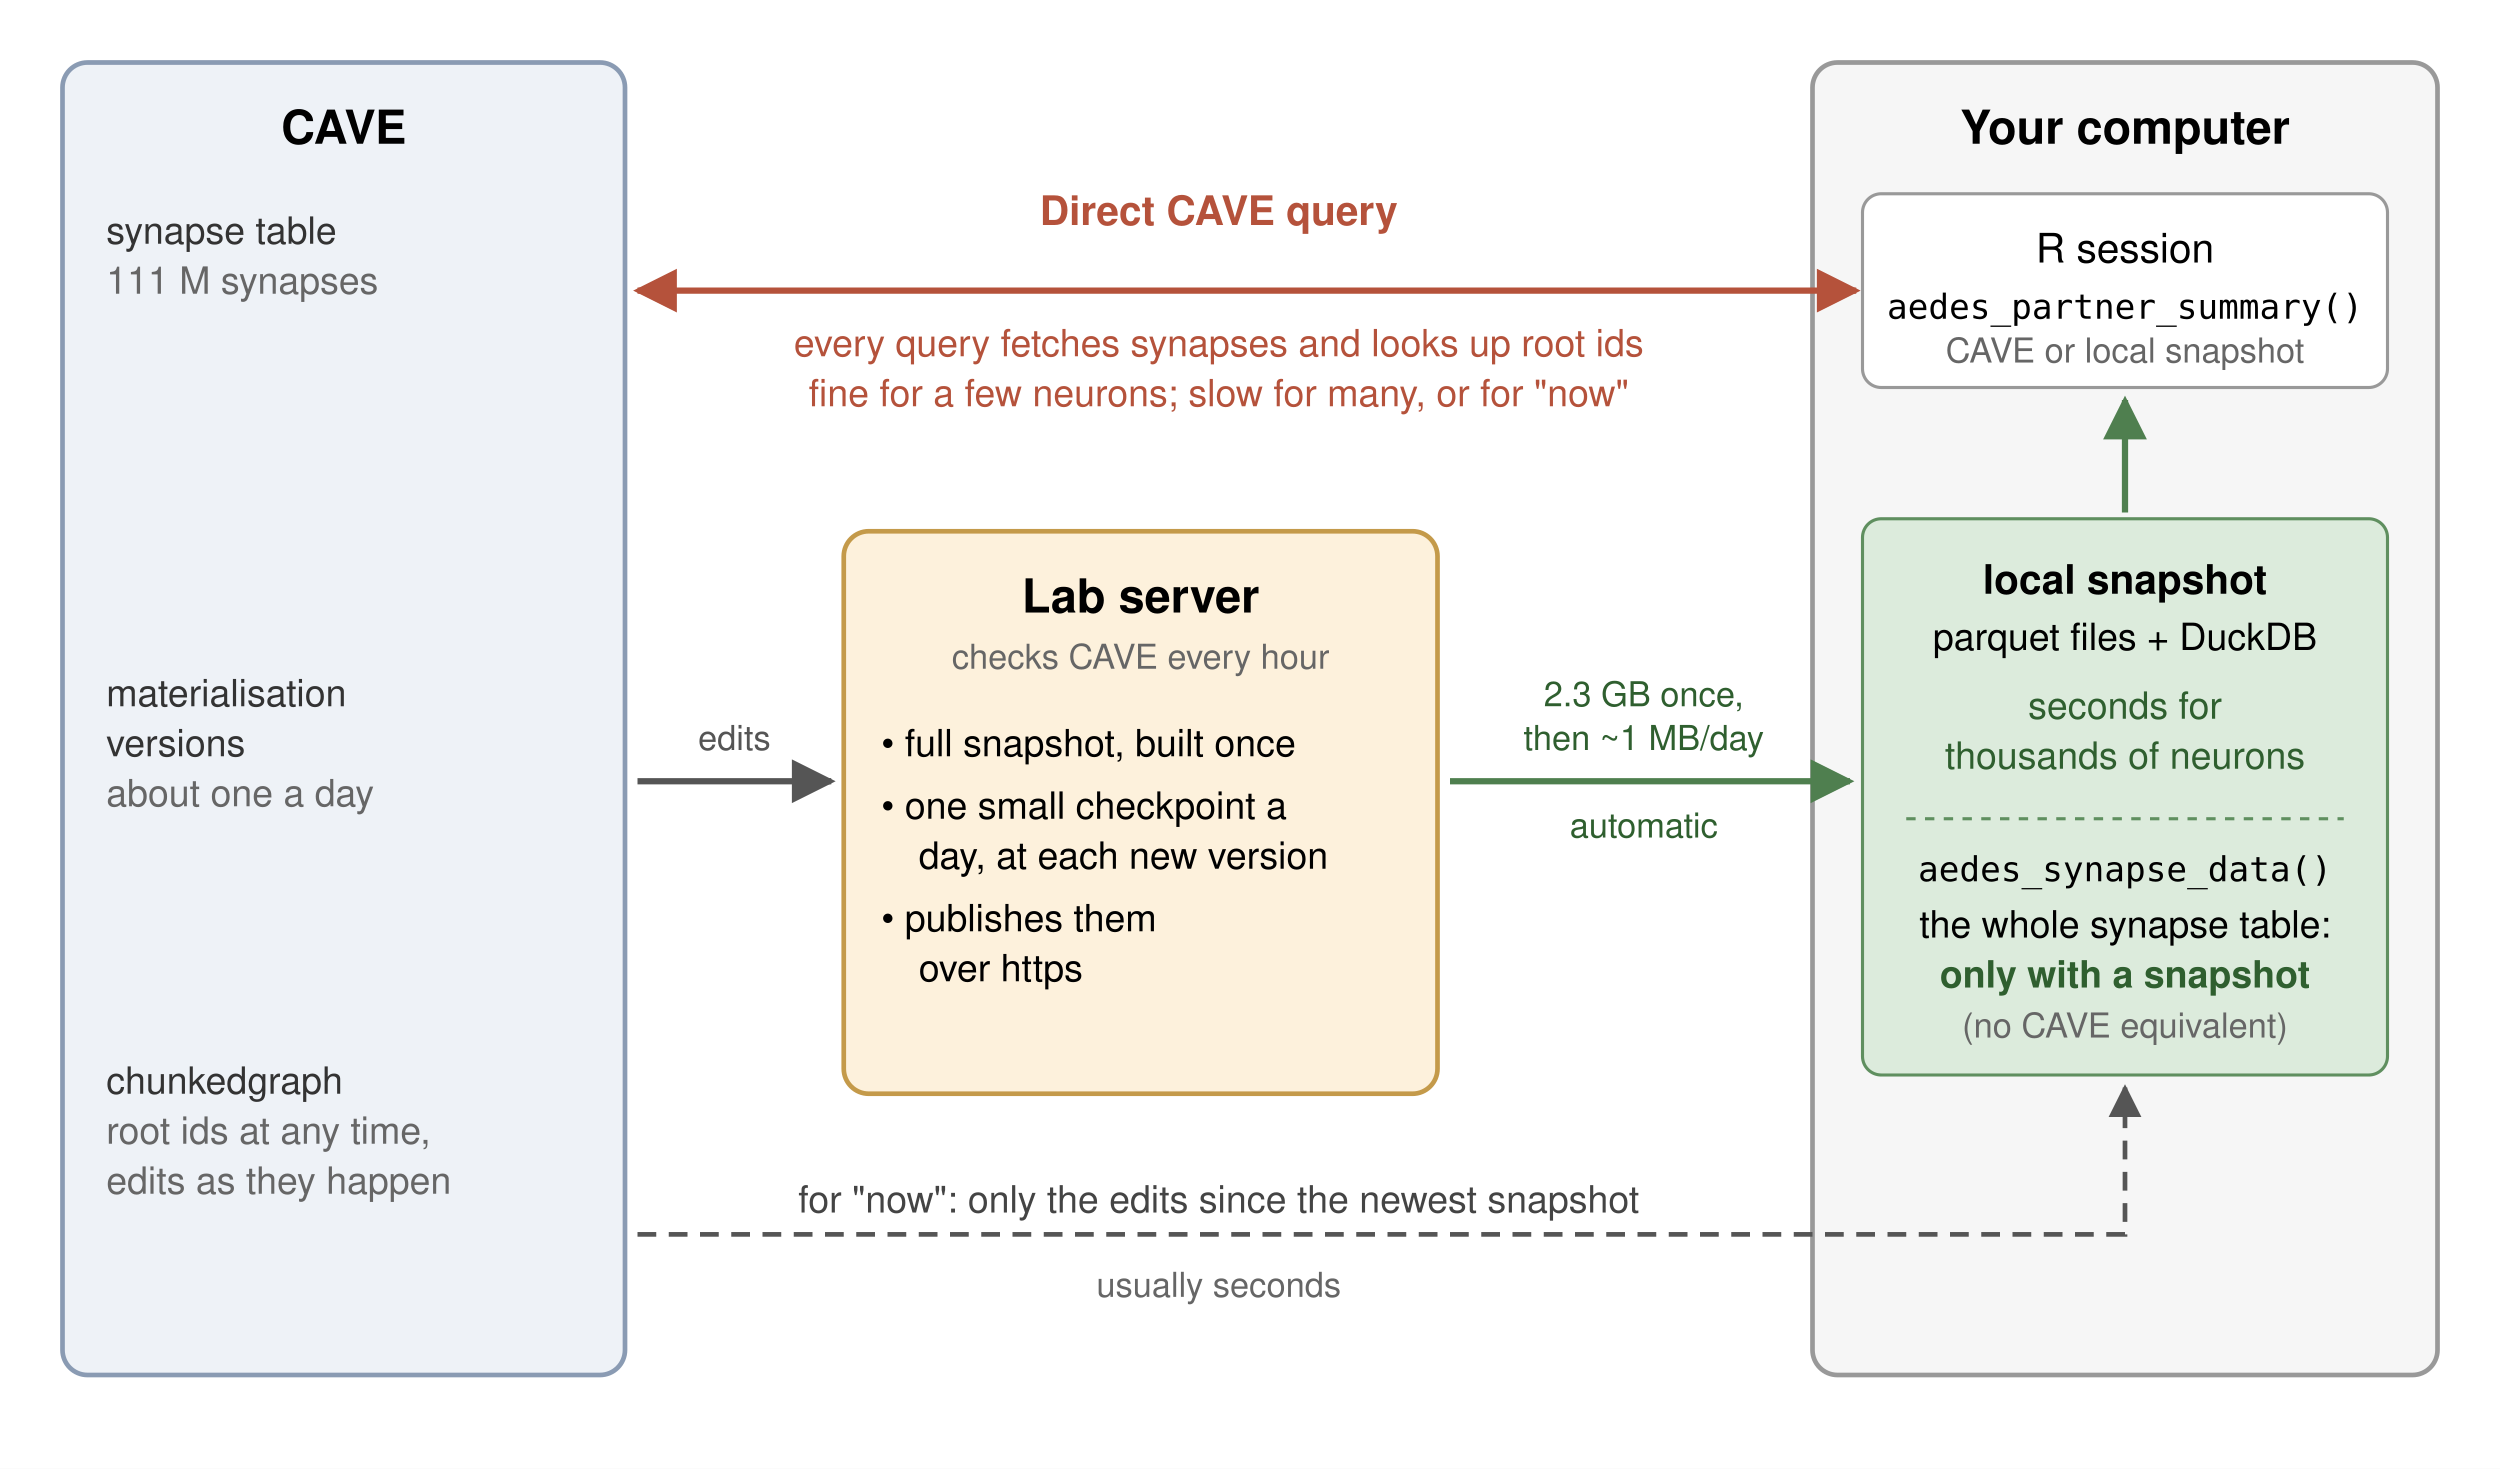
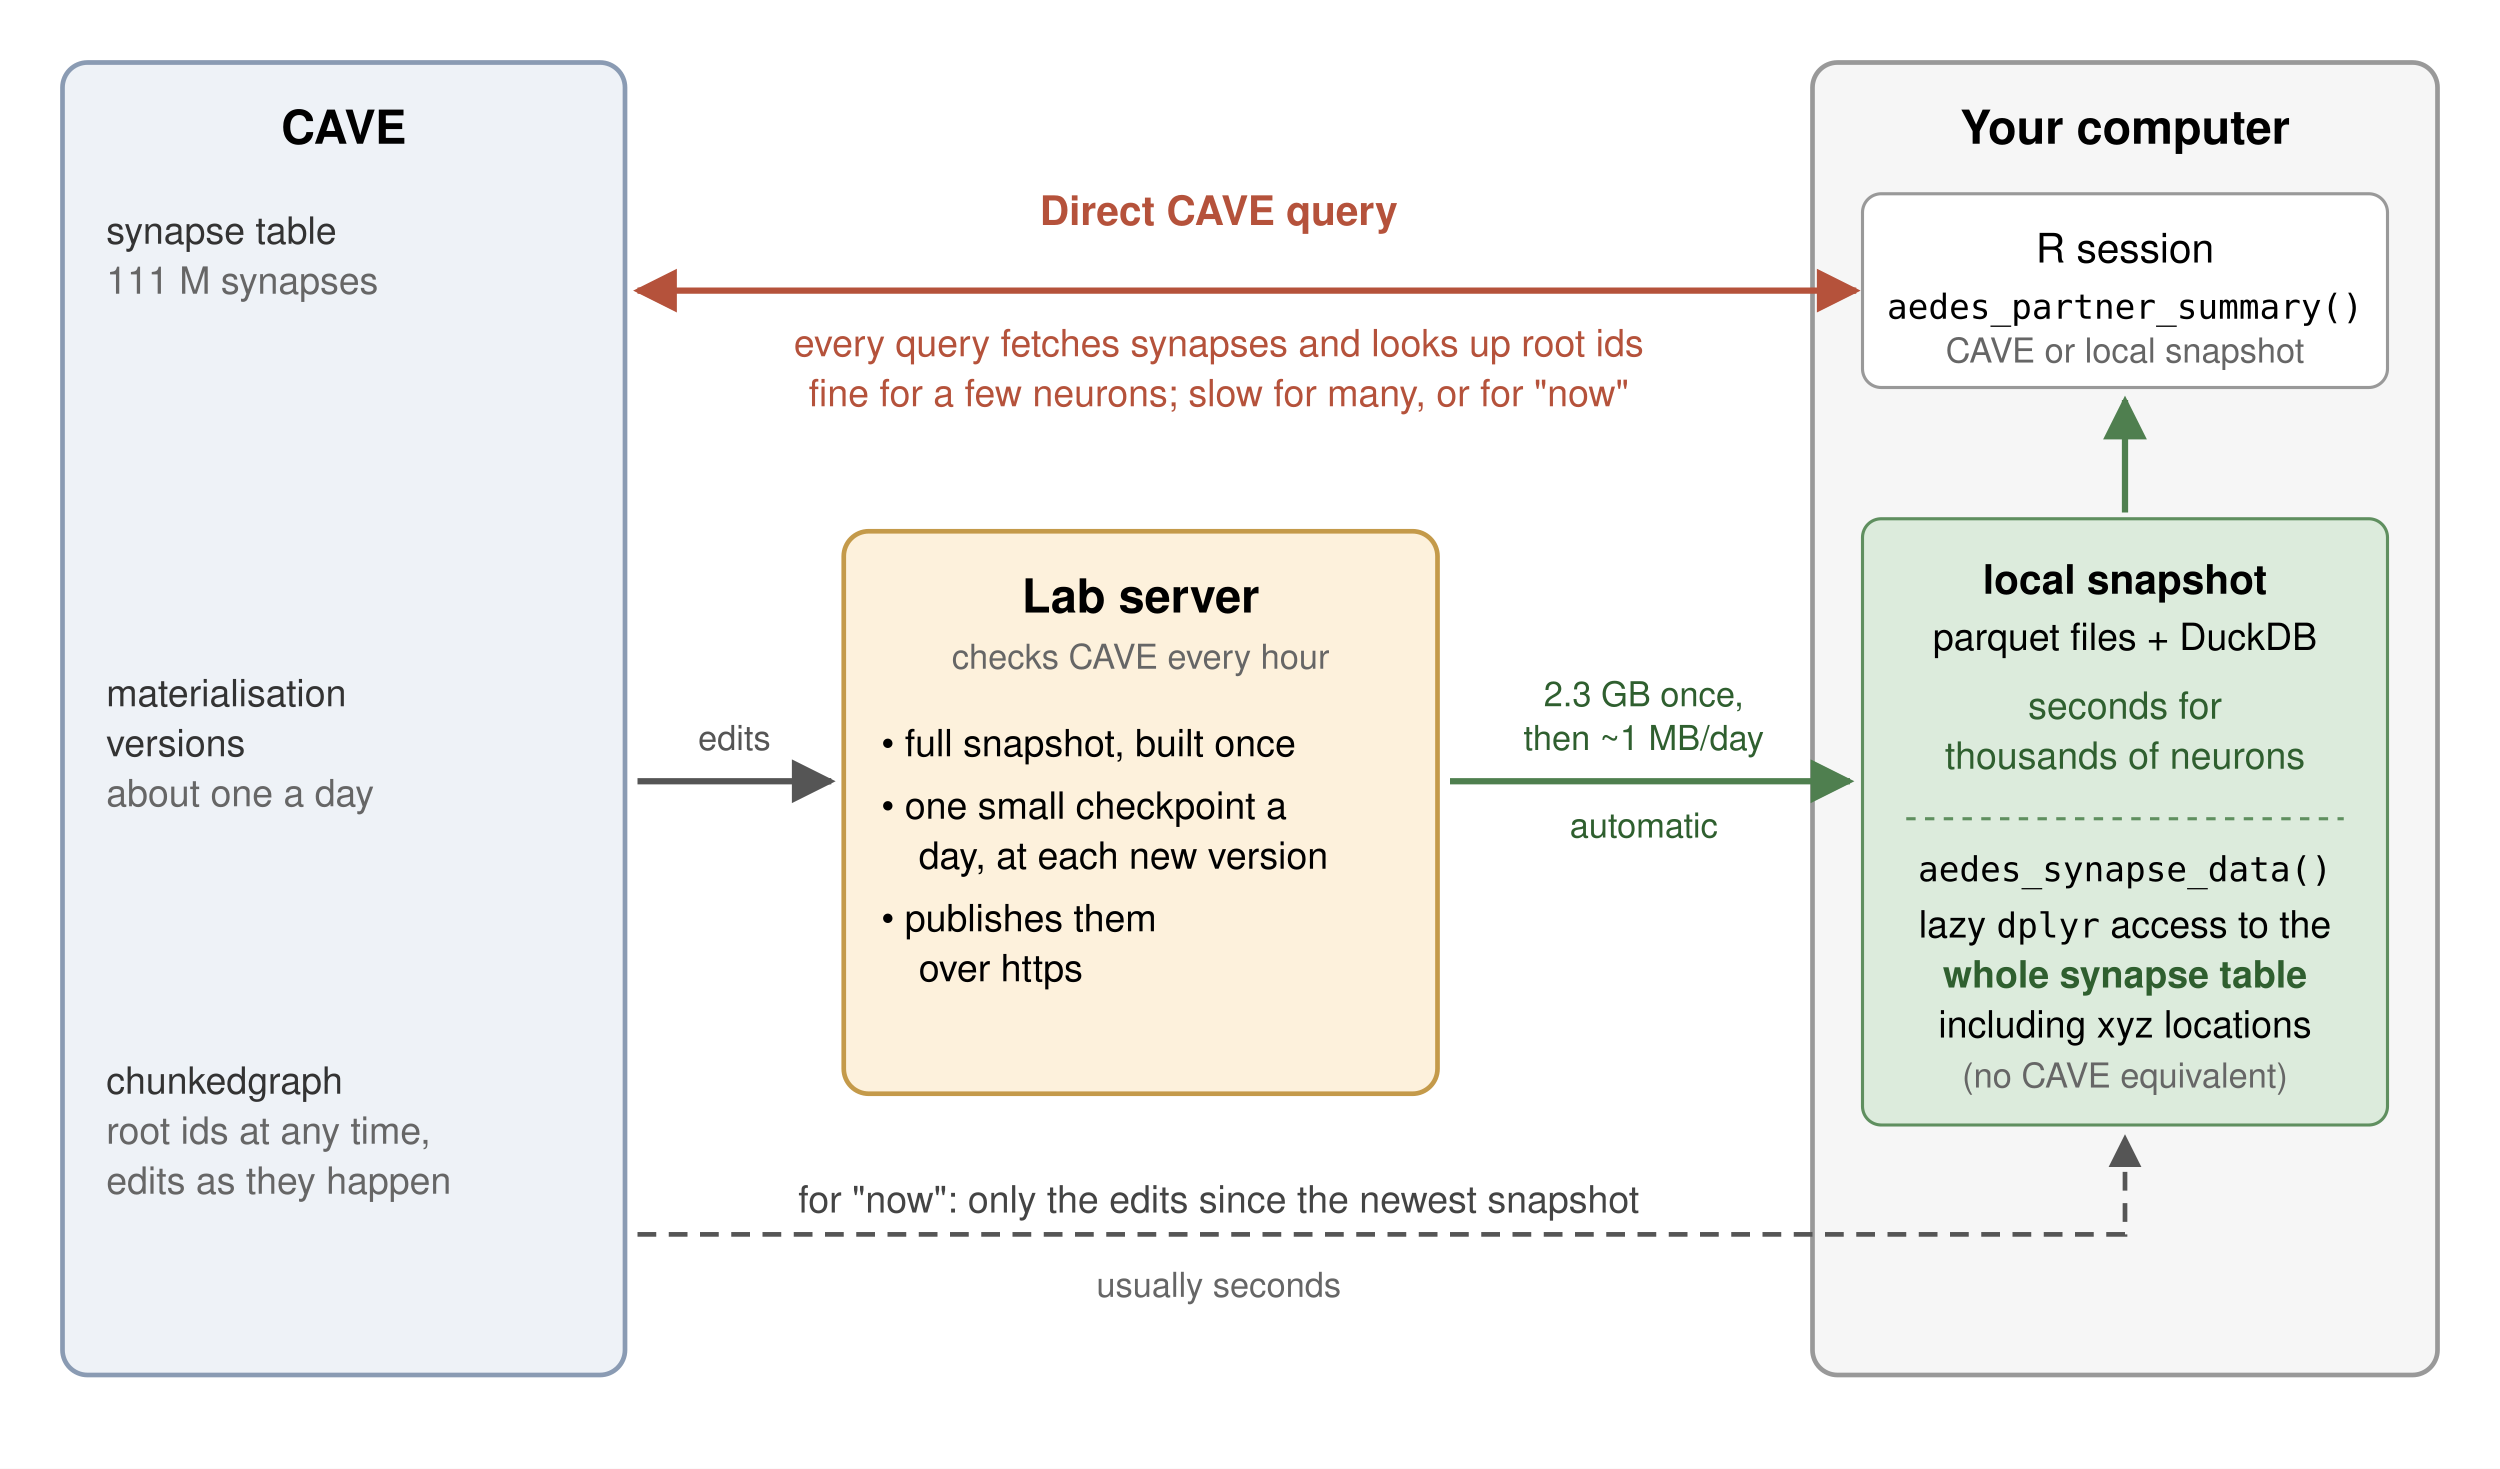
<svg xmlns="http://www.w3.org/2000/svg" viewBox="0 0 800 470" font-family="Helvetica, Arial, sans-serif" font-size="13">
  <defs>
    <marker id="a" viewBox="0 0 10 10" refX="9" refY="5" markerWidth="7" markerHeight="7" orient="auto-start-reverse">
      <path d="M0,0 L10,5 L0,10 z" fill="#555" />
    </marker>
    <marker id="r" viewBox="0 0 10 10" refX="9" refY="5" markerWidth="7" markerHeight="7" orient="auto-start-reverse">
      <path d="M0,0 L10,5 L0,10 z" fill="#b5523b" />
    </marker>
    <marker id="g" viewBox="0 0 10 10" refX="9" refY="5" markerWidth="7" markerHeight="7" orient="auto-start-reverse">
      <path d="M0,0 L10,5 L0,10 z" fill="#4f7f4f" />
    </marker>
  </defs>
  <rect width="800" height="470" fill="#fff" />
  <rect x="20" y="20" width="180" height="420" rx="8" fill="#eef2f7" stroke="#8a9bb3" stroke-width="1.5" />
  <text x="110" y="46" text-anchor="middle" font-weight="bold" font-size="15">CAVE</text>
  <g font-size="12" fill="#333">
    <text x="34" y="78">synapse table</text>
    <text x="34" y="94" fill="#666">111 M synapses</text>
    <text x="34" y="226">materialisation</text>
    <text x="34" y="242">versions</text>
    <text x="34" y="258" fill="#666">about one a day</text>
    <text x="34" y="350">chunkedgraph</text>
    <text x="34" y="366" fill="#666">root ids at any time,</text>
    <text x="34" y="382" fill="#666">edits as they happen</text>
  </g>
  <rect x="580" y="20" width="200" height="420" rx="8" fill="#f6f6f6" stroke="#999" stroke-width="1.5" />
  <text x="680" y="46" text-anchor="middle" font-weight="bold" font-size="15">Your computer</text>
  <rect x="596" y="62" width="168" height="62" rx="6" fill="#fff" stroke="#999" />
  <text x="680" y="84" text-anchor="middle">R session</text>
  <text x="680" y="102" text-anchor="middle" font-size="11" font-family="Menlo, monospace">aedes_partner_summary()</text>
  <text x="680" y="116" text-anchor="middle" font-size="11" fill="#666">CAVE or local snapshot</text>
-   <rect x="596" y="166" width="168" height="178" rx="6" fill="#dcebdc" stroke="#5f8f5f" />
+   <rect x="596" y="166" width="168" height="194" rx="6" fill="#dcebdc" stroke="#5f8f5f" />
  <text x="680" y="190" text-anchor="middle" font-weight="bold">local snapshot</text>
  <text x="680" y="208" text-anchor="middle" font-size="12">parquet files + DuckDB</text>
  <text x="680" y="230" text-anchor="middle" font-size="12" fill="#2f5f2f">seconds for</text>
  <text x="680" y="246" text-anchor="middle" font-size="12" fill="#2f5f2f">thousands of neurons</text>
  <line x1="610" y1="262" x2="750" y2="262" stroke="#5f8f5f" stroke-dasharray="3 3" />
  <text x="680" y="282" text-anchor="middle" font-size="11" font-family="Menlo, monospace">aedes_synapse_data()</text>
-   <text x="680" y="300" text-anchor="middle" font-size="12">the whole synapse table:</text>
-   <text x="680" y="316" text-anchor="middle" font-size="12" font-weight="bold" fill="#2f5f2f">only with a snapshot</text>
-   <text x="680" y="332" text-anchor="middle" font-size="11" fill="#666">(no CAVE equivalent)</text>
+   <text x="680" y="300" text-anchor="middle" font-size="12">lazy <tspan font-size="11" font-family="Menlo, monospace">dplyr</tspan> access to the</text>
+   <text x="680" y="316" text-anchor="middle" font-size="12" font-weight="bold" fill="#2f5f2f">whole synapse table</text>
+   <text x="680" y="332" text-anchor="middle" font-size="12">including xyz locations</text>
+   <text x="680" y="348" text-anchor="middle" font-size="11" fill="#666">(no CAVE equivalent)</text>
  <path d="M680,164 L680,128" stroke="#4f7f4f" stroke-width="2" fill="none" marker-end="url(#g)" />
  <rect x="270" y="170" width="190" height="180" rx="8" fill="#fdf1dc" stroke="#c49a4a" stroke-width="1.5" />
  <text x="365" y="196" text-anchor="middle" font-weight="bold" font-size="15">Lab server</text>
  <text x="365" y="214" text-anchor="middle" font-size="11" fill="#666">checks CAVE every hour</text>
  <g font-size="12">
    <text x="282" y="242">• full snapshot, built once</text>
    <text x="282" y="262">• one small checkpoint a</text>
    <text x="294" y="278">day, at each new version</text>
    <text x="282" y="298">• publishes them</text>
    <text x="294" y="314">over https</text>
  </g>
  <text x="390" y="72" text-anchor="middle" font-weight="bold" fill="#b5523b">Direct CAVE query</text>
  <path d="M594,93 L204,93" stroke="#b5523b" stroke-width="2" fill="none" marker-end="url(#r)" marker-start="url(#r)" />
  <text x="390" y="114" text-anchor="middle" font-size="12" fill="#b5523b">every query fetches synapses and looks up root ids</text>
  <text x="390" y="130" text-anchor="middle" font-size="12" fill="#b5523b">fine for a few neurons; slow for many, or for "now"</text>
  <path d="M204,250 L266,250" stroke="#555" stroke-width="2" fill="none" marker-end="url(#a)" />
  <text x="235" y="240" text-anchor="middle" font-size="11" fill="#555">edits</text>
  <path d="M464,250 L592,250" stroke="#4f7f4f" stroke-width="2" fill="none" marker-end="url(#g)" />
  <text x="526" y="226" text-anchor="middle" font-size="11" fill="#2f5f2f">2.3 GB once,</text>
  <text x="526" y="240" text-anchor="middle" font-size="11" fill="#2f5f2f">then ~1 MB/day</text>
  <text x="526" y="268" text-anchor="middle" font-size="11" fill="#2f5f2f">automatic</text>
-   <path d="M204,395 L680,395 L680,348" stroke="#555" stroke-width="1.5" stroke-dasharray="6 4" fill="none" marker-end="url(#a)" />
+   <path d="M204,395 L680,395 L680,364" stroke="#555" stroke-width="1.5" stroke-dasharray="6 4" fill="none" marker-end="url(#a)" />
  <text x="390" y="388" text-anchor="middle" font-size="12" fill="#444">for "now": only the edits since the newest snapshot</text>
  <text x="390" y="415" text-anchor="middle" font-size="11" fill="#666">usually seconds</text>
</svg>
